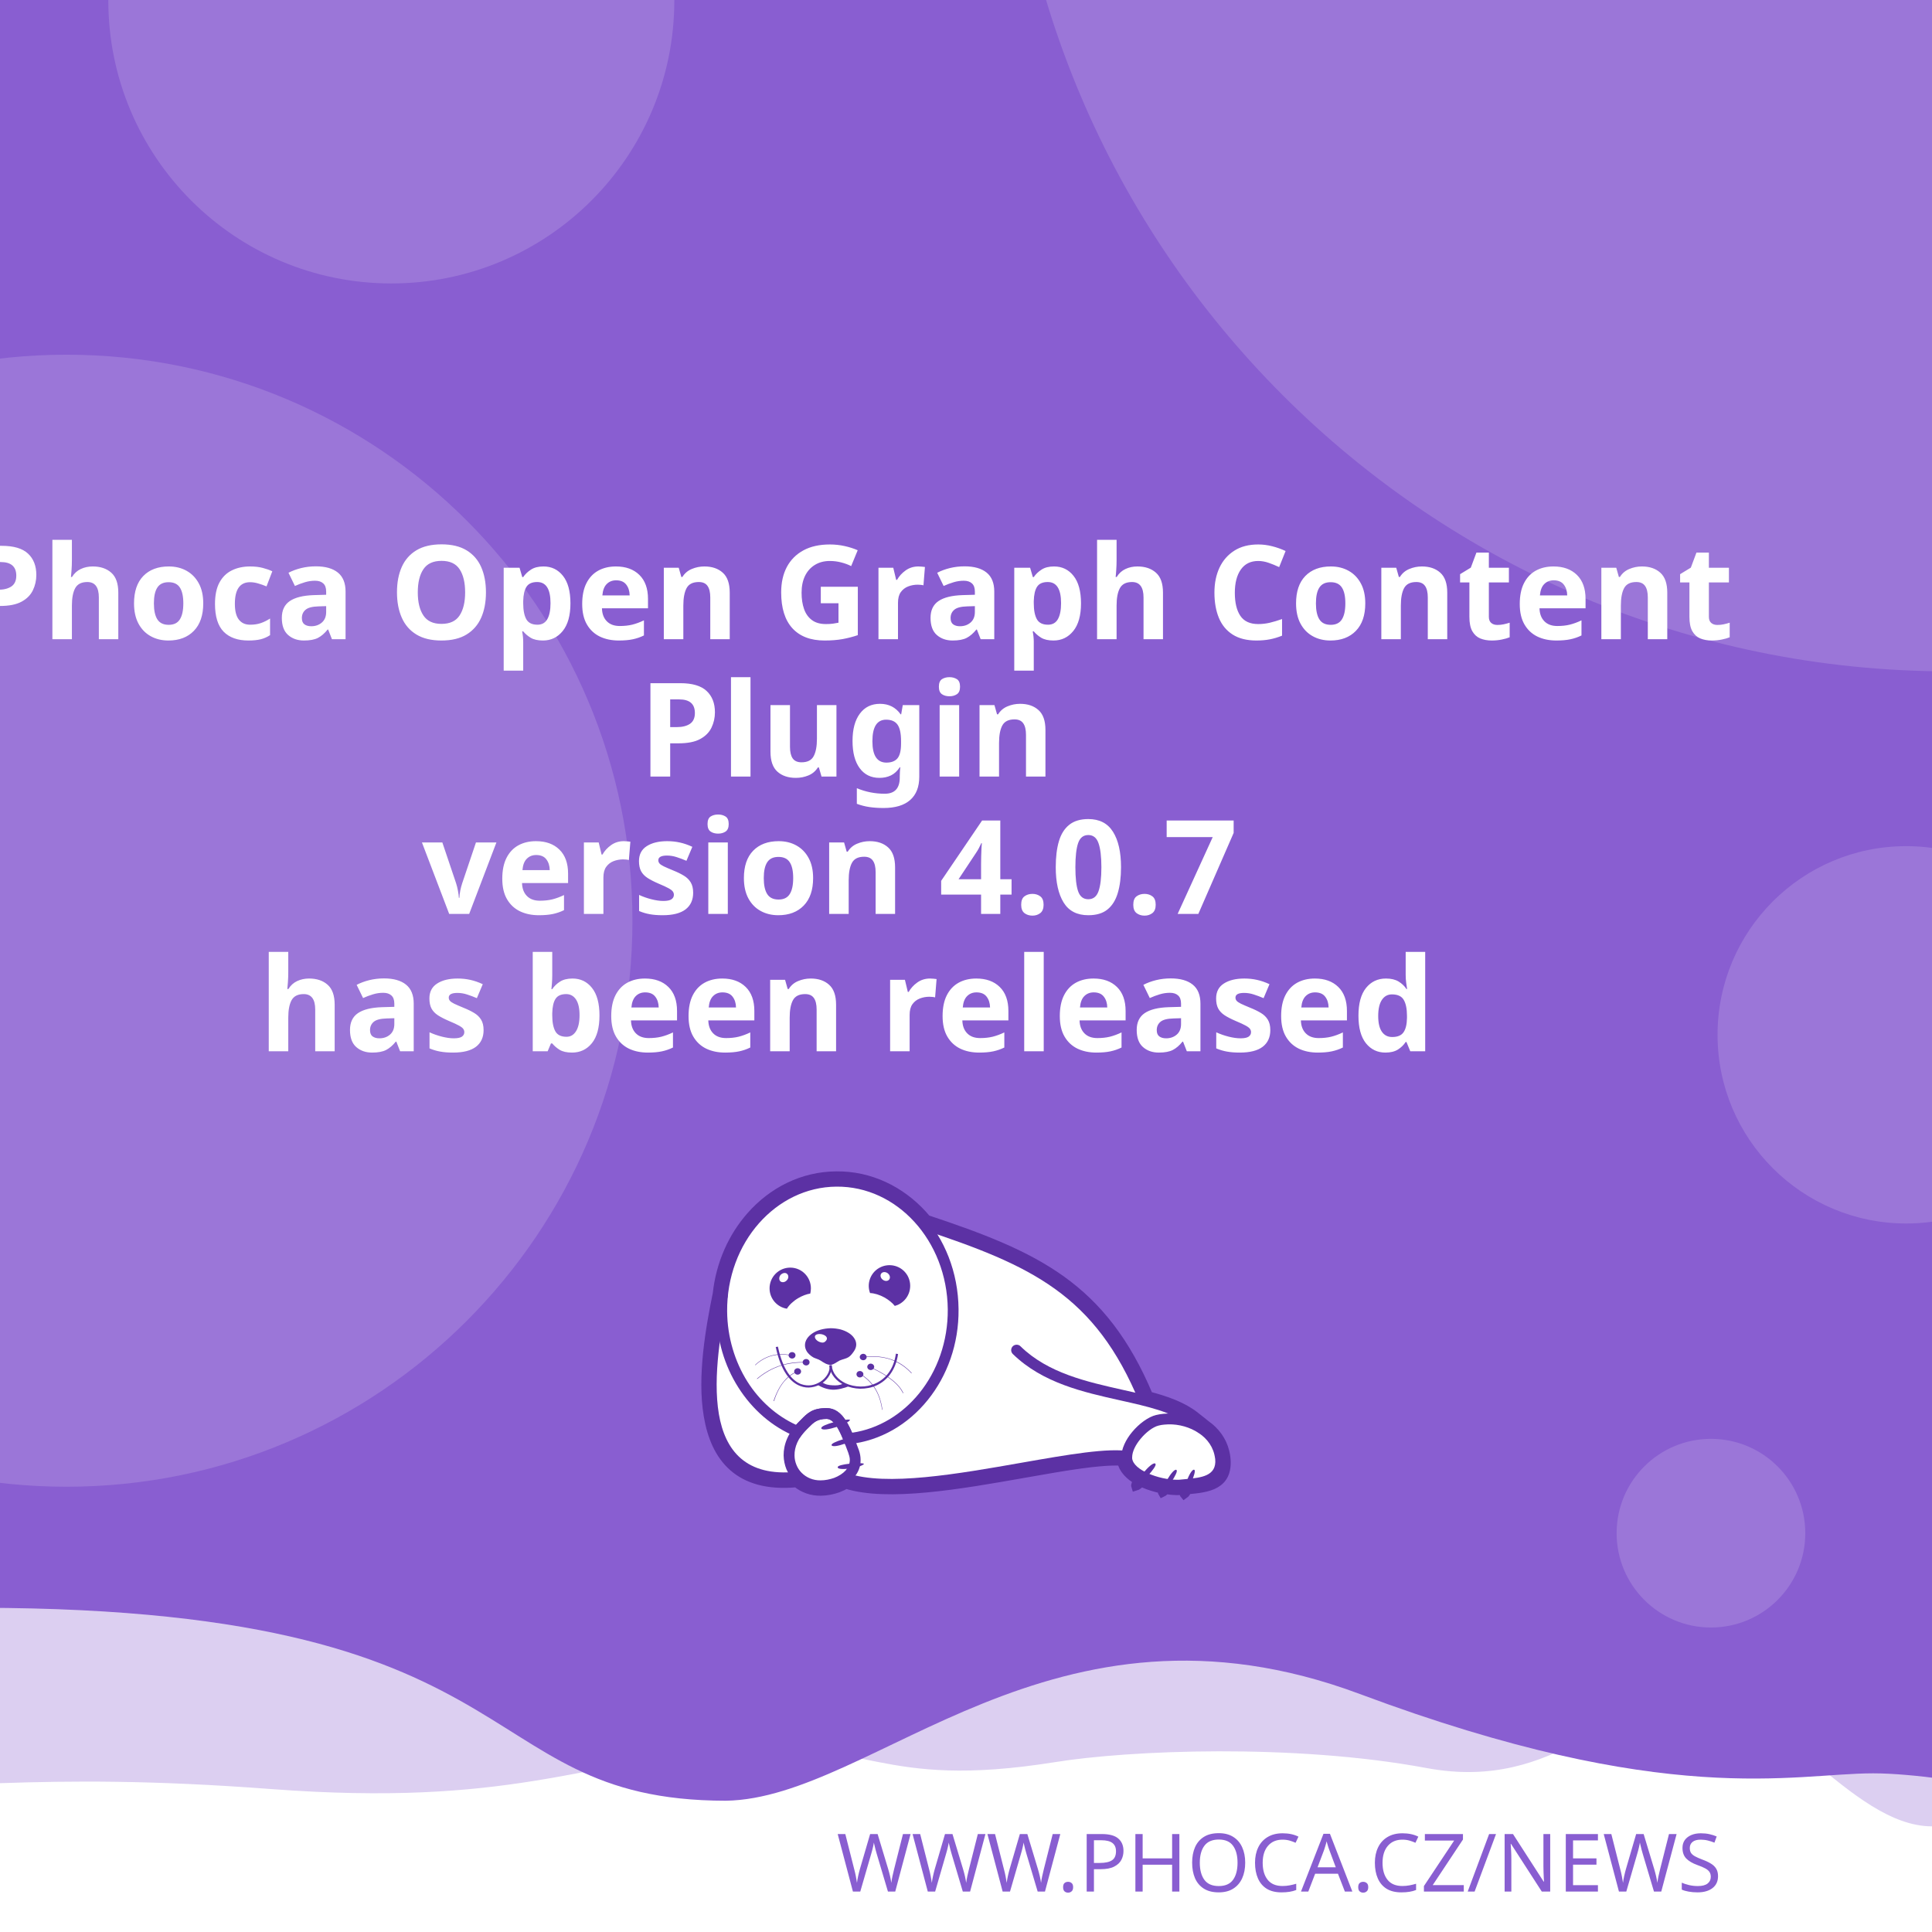
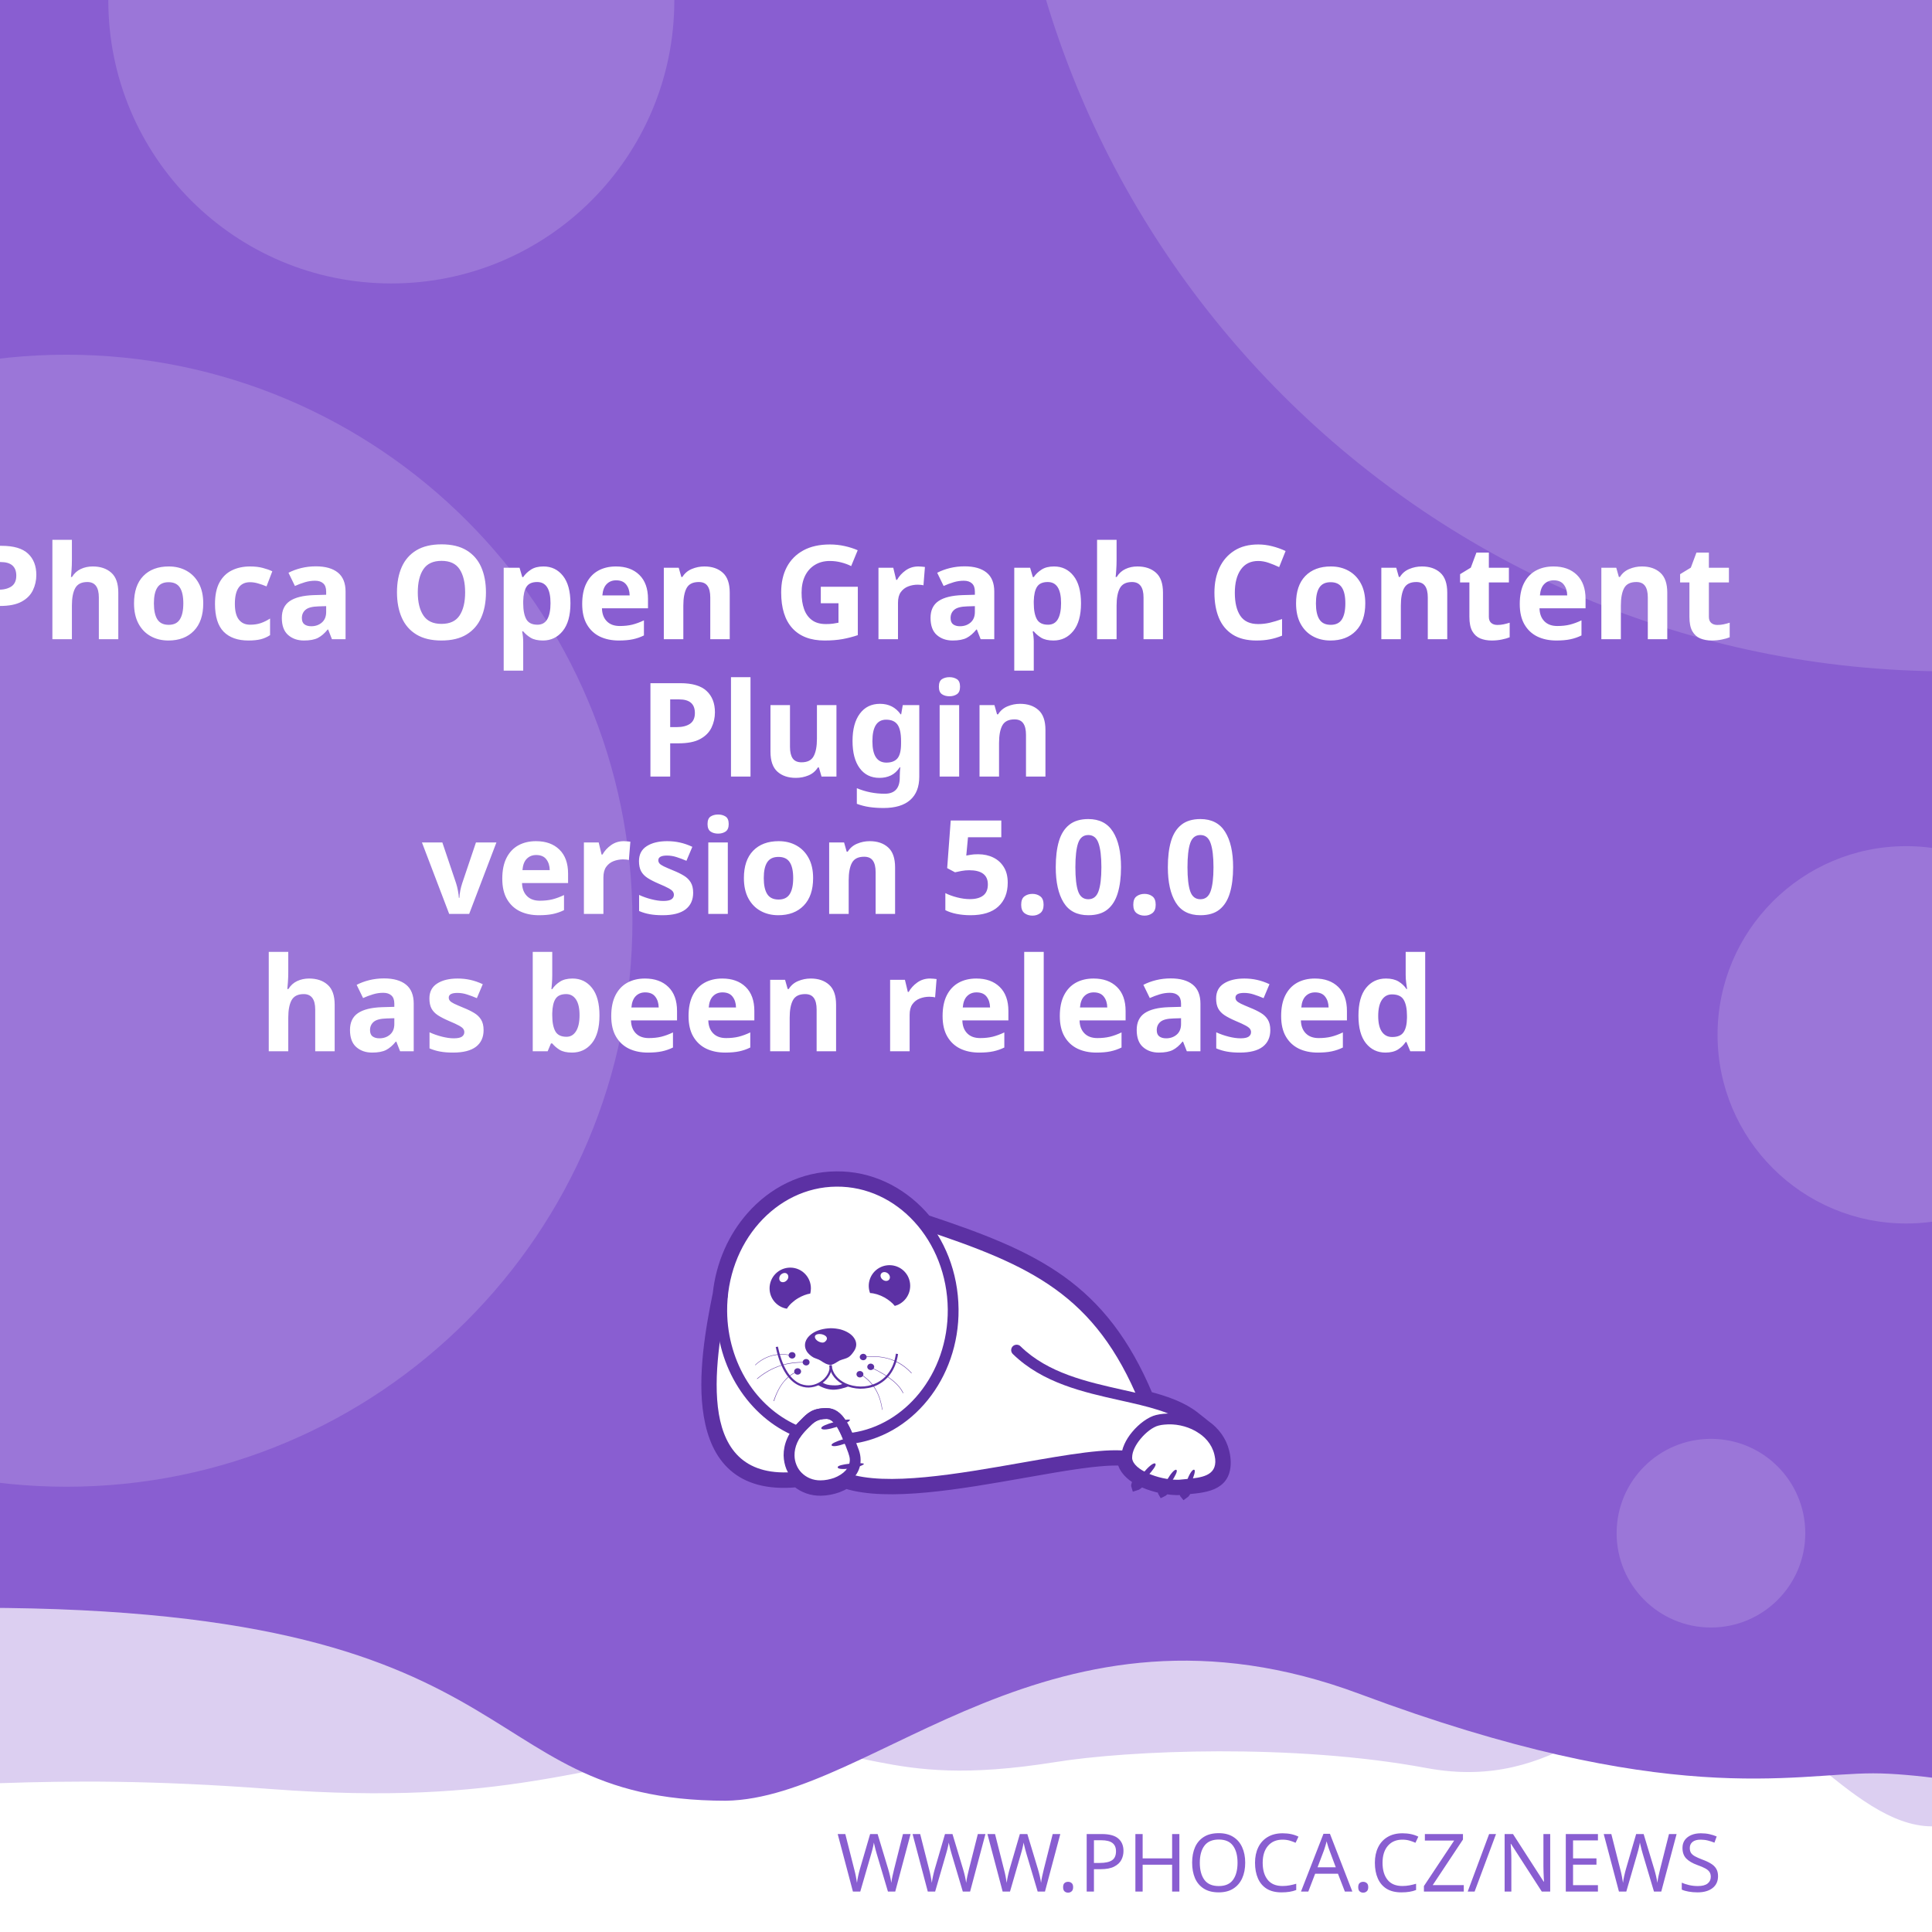
<svg xmlns="http://www.w3.org/2000/svg" width="512" height="512" viewBox="0 0 512 512" version="1.1" id="svg5">
  <defs id="defs2">
    <clipPath id="clip1">
      <path d="M 20,426 H 575 V 841.891 H 20 Z m 0,0" id="path2" />
    </clipPath>
  </defs>
  <g id="layer1">
    <path d="m -288.549,96.962 a 6.384,6.384 0 0 0 -6.384,6.384 v 81.087 a 6.384,6.384 0 0 0 6.384,6.384 h 81.083 a 6.384,6.384 0 0 0 6.384,-6.384 v -81.087 a 6.384,6.384 0 0 0 -6.384,-6.384 z m 16.084,16.188 c 0.591,-0.033 1.134,0.125 1.642,0.482 0.508,0.359 0.842,0.809 1.006,1.355 l 2.415,8.308 46.517,-2.44 c 0.829,-0.043 1.521,0.245 2.074,0.86 0.55,0.606 0.769,1.334 0.636,2.174 l -3.898,24.937 c -0.138,0.736 -0.57,1.497 -1.288,2.273 -0.719,0.787 -1.656,1.211 -2.797,1.272 l -32.861,1.721 3.038,10.253 27.775,-1.455 c 0.726,-0.04 1.351,0.178 1.887,0.648 0.523,0.483 0.803,1.086 0.844,1.812 0.038,0.726 -0.178,1.352 -0.648,1.887 -0.483,0.525 -1.086,0.806 -1.812,0.844 l -2.597,0.137 0.137,2.593 c 0.038,0.729 -0.178,1.356 -0.661,1.879 -0.472,0.535 -1.071,0.819 -1.8,0.856 -0.726,0.038 -1.353,-0.178 -1.879,-0.661 -0.535,-0.472 -0.814,-1.073 -0.852,-1.8 l -0.137,-2.593 -15.573,0.81 0.133,2.597 c 0.038,0.729 -0.176,1.356 -0.648,1.879 -0.483,0.535 -1.086,0.818 -1.812,0.856 -0.726,0.04 -1.352,-0.178 -1.887,-0.661 -0.525,-0.472 -0.806,-1.073 -0.844,-1.8 l -0.137,-2.597 -1.608,0.083 c -0.623,0.033 -1.193,-0.112 -1.721,-0.428 -0.515,-0.317 -0.883,-0.632 -1.11,-0.931 l -0.287,-0.507 -13.05,-49.343 -2.805,0.146 c -0.696,0.038 -1.312,-0.181 -1.858,-0.661 -0.545,-0.472 -0.835,-1.069 -0.873,-1.795 -0.038,-0.729 0.186,-1.353 0.682,-1.879 0.493,-0.535 1.083,-0.818 1.779,-0.856 z" style="fill:#ffffff;stroke-width:1;paint-order:stroke fill markers" id="path400" />
    <rect style="opacity:1;fill:#ffffff;stroke-width:5;stroke-linejoin:round;paint-order:stroke fill markers" id="rect723" width="512" height="512" x="0" y="0" />
    <path id="rect4460" style="opacity:0.3;fill:#895ED1;fill-opacity:1;stroke-width:5;stroke-linejoin:round;paint-order:stroke fill markers" d="M -256,4 H 768 v 480 c 0,0 -42.667,-10 -64,-10 -21.333,0 -42.408,10 -64,10 -21.592,0 -42.667,-10 -64,-10 -21.333,0 -42.408,10 -64,10 -21.592,0 -41.887,-34.701 -63.221,-34.701 -21.333,0 -35.645,25.795 -70.761,19.246 -35.116,-6.549 -78.862,-4.741 -98.515,-1.547 -47.289,7.533 -49.247,-6.724 -87.369,-3.311 -38.122,3.413 -56.921,15.193 -120.307,10.429 -63.387,-4.764 -84.091,0.698 -135.827,-0.116 -21.333,0 -42.408,10 -64,10 -21.592,0 -42.667,-10 -64,-10 -21.333,0 -64,10 -64,10 z" />
    <path id="rect4460-5" style="fill:#895ED1;fill-opacity:1;stroke-width:5;stroke-linejoin:round;paint-order:stroke fill markers" d="M -316,4.9999998e-7 H 708 V 480 c 0,0 -42.667,-10 -64,-10 -21.333,0 -42.408,10 -64,10 -21.592,0 -62.256,-10.048 -83.59,-10.048 -21.333,0 -54.449,9.448 -136.059,-21.03 -81.61,-30.478 -128.583,27.669 -167.971,28.291 -70.795,-0.042 -47.303,-54.288 -212.561,-50.983 C -185.439,429.534 -38.408,480 -60,480 c -21.592,0 -42.667,-10 -64,-10 -21.333,0 -42.408,10 -64,10 -21.592,0 -42.667,-10 -64,-10 -21.333,0 -64,10 -64,10 z" />
    <text xml:space="preserve" style="font-style:normal;font-weight:normal;font-size:21.333px;line-height:1.25;font-family:sans-serif;fill:#895ED1;fill-opacity:1;stroke:none" x="484.042" y="501.277" id="text2910-3-7">
      <tspan id="tspan2908-6-5" x="484.042" y="501.277" style="font-style:normal;font-variant:normal;font-weight:300;font-stretch:normal;font-size:21.333px;font-family:Montserrat;-inkscape-font-specification:'Montserrat Light';text-align:end;text-anchor:end;fill:#895ED1;fill-opacity:1">WWW.PHOCA.CZ/NEWS</tspan>
    </text>
    <text xml:space="preserve" style="font-style:normal;font-variant:normal;font-weight:600;font-stretch:normal;font-size:34.667px;line-height:1.05;font-family:Rubik;-inkscape-font-specification:'Rubik Semi-Bold';fill:#ffffff;fill-opacity:1;stroke:none" x="256" y="133" id="text11252">
      <tspan x="256" y="133" id="tspan403" style="text-align:center;text-anchor:middle" />
      <tspan x="256" y="169.4" style="font-size:34.667px;text-align:center;text-anchor:middle" id="tspan442">Phoca Open Graph Content</tspan>
      <tspan x="256" y="205.8" style="font-size:34.667px;text-align:center;text-anchor:middle" id="tspan444">Plugin</tspan>
-       <tspan x="256" y="242.2" id="tspan1992" style="font-size:34.667px;text-align:center;text-anchor:middle">version 4.0.7
+       <tspan x="256" y="242.2" id="tspan1992" style="font-size:34.667px;text-align:center;text-anchor:middle">version 5.0.0
</tspan>
      <tspan x="256" y="278.6" id="tspan2906" style="font-size:34.667px;text-align:center;text-anchor:middle">has been released</tspan>
      <tspan x="256" y="315" id="tspan1994" style="font-size:34.667px" />
    </text>
    <circle style="opacity:0.15;fill:#ffffff;fill-opacity:1;stroke-width:5;stroke-linejoin:round;paint-order:stroke fill markers" id="path8376" cx="516.67" cy="-72.081" r="250" />
    <circle style="opacity:0.15;fill:#ffffff;fill-opacity:1;stroke-width:5;stroke-linejoin:round;paint-order:stroke fill markers" id="path8376-9" cx="17.604" cy="244" r="150" />
    <circle style="opacity:0.15;fill:#ffffff;fill-opacity:1;stroke-width:5;stroke-linejoin:round;paint-order:stroke fill markers" id="path8376-6" cx="103.704" cy="0.117" r="75" />
    <circle style="opacity:0.15;fill:#ffffff;fill-opacity:1;stroke-width:5;stroke-linejoin:round;paint-order:stroke fill markers" id="path8376-6-2" cx="505.168" cy="274.238" r="50" />
    <circle style="opacity:0.15;fill:#ffffff;fill-opacity:1;stroke-width:5;stroke-linejoin:round;paint-order:stroke fill markers" id="path8376-6-2-1" cx="453.421" cy="406.309" r="25" />
    <text xml:space="preserve" style="font-style:normal;font-weight:normal;font-size:10.667px;line-height:1.25;font-family:sans-serif;fill:#895ED1;fill-opacity:1;stroke:none" x="57.956" y="456.624" id="text396">
      <tspan id="tspan394" x="57.956" y="456.624" style="font-style:normal;font-variant:normal;font-weight:normal;font-stretch:normal;font-size:10.667px;font-family:Rubik;-inkscape-font-specification:Rubik;text-align:center;text-anchor:middle;fill:#895ED1;fill-opacity:1" />
    </text>
    <g id="g760" transform="matrix(0.5260845,0,0,0.5260845,99.42418,10.37304)">
      <path style="fill:#ffffff;fill-opacity:1;fill-rule:evenodd;stroke:none" d="m 389.621,683.473 c 9.113,2.391 17.273,5.336 23.457,10.227 l 5.375,4.273 -0.004,0.008 c 4.633,3.242 8.191,7.863 9.594,13.672 0.242,0.977 0.426,2.016 0.547,3.055 1.465,14.07 -9.473,15.141 -19.348,16.055 -0.648,1.137 -1.25,1.992 -1.66,2.266 -0.246,-0.289 -0.254,-1.047 -0.09,-2.051 -0.246,0.031 -0.52,0.062 -0.824,0.098 -0.855,0.059 -1.77,0.121 -2.809,0.121 -1.75,-0.023 -3.684,-0.199 -5.691,-0.523 -0.645,0.738 -1.207,1.266 -1.578,1.438 -0.172,-0.285 -0.098,-0.895 0.145,-1.691 -3.309,-0.637 -6.738,-1.656 -9.793,-3.012 -0.332,-0.148 -0.66,-0.301 -0.984,-0.461 -1.219,1.098 -2.277,1.891 -2.863,2.051 -0.176,-0.504 0.289,-1.621 1.109,-2.973 -4.211,-2.402 -7.395,-5.645 -8.18,-9.641 -10.754,-0.684 -29.09,2.582 -49.293,6.141 -31.996,5.633 -68.574,12.086 -89.609,5.406 -1.258,0.789 -2.625,1.453 -4.07,1.984 -2.688,0.977 -5.617,1.523 -8.609,1.586 -4.73,0.055 -8.941,-1.551 -12.176,-4.27 -29.23,2.742 -40.98,-12.871 -44.496,-33.715 -3.402,-19.863 1.055,-44.504 4.527,-61.535 1.641,-15.129 7.793,-28.699 16.91,-39.043 10.93,-12.461 26.137,-20.215 43.051,-20.336 h 0.062 c 16.914,-0.184 32.242,7.328 43.418,19.543 0.715,0.781 1.414,1.582 2.094,2.406 27.59,9.176 49.688,17.566 67.891,30.629 18.176,13.078 32.348,30.754 43.898,58.293 z m 0,0" id="path177" />
      <g clip-path="url(#clip1)" clip-rule="nonzero" id="g181">
        <path style="fill:none;stroke:#5c31a4;stroke-width:2.835;stroke-linecap:butt;stroke-linejoin:miter;stroke-miterlimit:22.926;stroke-opacity:1" d="m 245.703,99.901 c 5.747,-1.508 10.893,-3.365 14.792,-6.449 l 3.39,-2.695 -0.002,-0.005 c 2.922,-2.045 5.166,-4.959 6.05,-8.622 0.153,-0.616 0.269,-1.271 0.345,-1.926 0.924,-8.873 -5.974,-9.548 -12.201,-10.124 -0.409,-0.717 -0.788,-1.256 -1.047,-1.429 -0.155,0.182 -0.16,0.66 -0.057,1.293 -0.155,-0.02 -0.328,-0.039 -0.52,-0.062 -0.539,-0.037 -1.116,-0.076 -1.771,-0.076 -1.104,0.015 -2.323,0.126 -3.589,0.33 -0.406,-0.466 -0.761,-0.798 -0.995,-0.907 -0.108,0.18 -0.062,0.564 0.091,1.067 -2.086,0.402 -4.249,1.044 -6.176,1.899 -0.209,0.094 -0.416,0.19 -0.621,0.291 -0.769,-0.692 -1.436,-1.192 -1.806,-1.293 -0.111,0.318 0.182,1.022 0.7,1.875 -2.655,1.515 -4.663,3.56 -5.158,6.08 -6.782,0.431 -18.345,-1.628 -31.085,-3.872 -20.177,-3.552 -43.244,-7.622 -56.51,-3.409 -0.793,-0.498 -1.655,-0.916 -2.567,-1.251 -1.695,-0.616 -3.542,-0.961 -5.429,-1 -2.983,-0.034 -5.639,0.978 -7.678,2.692 -18.433,-1.729 -25.843,8.117 -28.06,21.261 -2.146,12.526 0.665,28.065 2.855,38.805 1.035,9.541 4.914,18.098 10.664,24.621 6.892,7.858 16.482,12.748 27.149,12.824 h 0.039 c 10.666,0.116 20.333,-4.621 27.38,-12.324 0.451,-0.493 0.892,-0.998 1.32,-1.517 17.399,-5.786 31.334,-11.078 42.813,-19.315 11.462,-8.247 20.399,-19.394 27.683,-36.761 z m 0,0" transform="matrix(1.58574,0,0,-1.58574,0,841.8898)" id="path179" />
      </g>
      <path style="fill:#5c31a4;fill-opacity:1;fill-rule:evenodd;stroke:none" d="m 393.047,717.762 c 1.16,1.098 -7.754,10.625 -9.953,11.234 -0.672,-1.895 7.816,-12.52 9.832,-11.48 0.121,0.062 0.246,0.367 0.121,0.246" id="path183" />
      <path style="fill:#5c31a4;fill-opacity:1;fill-rule:evenodd;stroke:none" d="m 403.676,720.875 c 1.219,0.855 -5.254,10.379 -7.086,11.234 -0.914,-1.523 5.07,-12.09 6.961,-11.418 0.125,0.062 0.305,0.305 0.125,0.184" id="path185" />
      <path style="fill:#5c31a4;fill-opacity:1;fill-rule:evenodd;stroke:none" d="m 412.652,720.754 c 1.344,0.609 -3.422,11.172 -5.07,12.273 -1.16,-1.344 2.934,-12.766 4.945,-12.398 0.062,0 0.309,0.246 0.125,0.125" id="path187" />
      <path style="fill:#5c31a4;fill-opacity:1;fill-rule:evenodd;stroke:none" d="m 224.809,699.621 c -0.43,-1.586 12.211,-4.824 14.41,-4.152 -0.426,1.957 -13.375,6.414 -14.473,4.398 -0.062,-0.121 0,-0.488 0.062,-0.246 z m 0,0" id="path189" />
      <path style="fill:#5c31a4;fill-opacity:1;fill-rule:evenodd;stroke:none" d="m 229.938,708.172 c -0.367,-1.402 10.746,-4.641 12.703,-4.09 -0.367,1.77 -11.664,6.043 -12.703,4.273 -0.062,-0.062 -0.062,-0.367 0,-0.184" id="path191" />
      <path style="fill:#5c31a4;fill-opacity:1;fill-rule:evenodd;stroke:none" d="m 233.051,719.285 c -0.121,-1.402 11.359,-2.504 13.191,-1.648 -0.609,1.711 -12.52,3.789 -13.25,1.895 0,-0.121 0.059,-0.43 0.059,-0.246 z m 0,0" id="path193" />
      <path style="fill:#5c31a4;fill-opacity:1;fill-rule:evenodd;stroke:none" d="m 268.164,622.859 c 2.809,5.008 1.102,11.359 -3.906,14.23 -0.793,0.488 -1.648,0.793 -2.504,1.039 -1.16,-1.469 -2.934,-2.934 -5.008,-4.152 -2.625,-1.469 -5.312,-2.262 -7.449,-2.32 -1.773,-4.703 0.121,-10.141 4.641,-12.703 5.008,-2.809 11.359,-1.102 14.227,3.906 z m -12.457,2.078 c -1.098,-0.793 -1.465,-2.199 -0.793,-3.113 0.672,-0.918 2.137,-0.98 3.234,-0.184 1.164,0.855 1.469,2.258 0.797,3.176 -0.672,0.914 -2.137,0.977 -3.238,0.121" id="path195" />
      <path style="fill:#5c31a4;fill-opacity:1;fill-rule:evenodd;stroke:none" d="m 209.113,618.832 c 5.738,0 10.383,4.699 10.383,10.441 0,0.914 -0.125,1.77 -0.309,2.625 -1.891,0.305 -4.027,1.098 -6.105,2.32 -2.566,1.527 -4.578,3.48 -5.68,5.312 -4.945,-0.793 -8.73,-5.066 -8.73,-10.258 0,-5.742 4.641,-10.441 10.441,-10.441 z m -4.824,3.602 c 0.977,-0.977 2.441,-1.223 3.234,-0.43 0.855,0.797 0.797,2.262 -0.18,3.238 -0.918,1.039 -2.383,1.223 -3.238,0.488 -0.793,-0.793 -0.734,-2.258 0.184,-3.297" id="path197" />
      <path style="fill:#5c31a4;fill-opacity:1;fill-rule:evenodd;stroke:none" d="m 229.449,649.363 c 1.77,0 3.48,0.246 5.008,0.613 1.527,0.426 2.93,1.035 4.09,1.77 1.16,0.73 2.137,1.648 2.75,2.625 0.672,0.977 1.035,2.078 1.035,3.238 0,1.098 -0.426,2.32 -1.16,3.359 -0.73,1.035 -1.523,2.195 -2.746,2.992 -1.281,0.793 -3.055,1.035 -4.52,1.707 -1.406,0.734 -3.055,2.137 -4.641,2.137 -1.77,0 -3.664,-1.34 -4.887,-2.137 -1.281,-0.855 -2.871,-1.035 -4.031,-1.832 -1.16,-0.73 -2.137,-1.648 -2.809,-2.625 -0.672,-1.039 -1.035,-2.137 -1.035,-3.297 0,-1.16 0.363,-2.262 1.035,-3.297 0.613,-0.977 1.59,-1.895 2.75,-2.688 1.16,-0.793 2.562,-1.406 4.09,-1.832 1.59,-0.43 3.238,-0.672 5.07,-0.734 z m -3.969,3.176 c 1.707,0.551 2.625,1.711 1.77,2.934 -0.914,1.219 -1.832,1.402 -3.418,0.793 -1.59,-0.613 -2.629,-2.016 -2.262,-2.992 0.305,-0.918 2.199,-1.285 3.91,-0.734 z m 0,0" id="path199" />
      <path style="fill:#5c31a4;fill-opacity:1;fill-rule:nonzero;stroke:none" d="m 202.883,658.645 c 2.445,11.664 7.023,17.102 11.664,18.871 1.773,0.609 3.543,0.793 5.191,0.551 1.648,-0.246 3.238,-0.918 4.582,-1.773 3.051,-2.012 5.008,-5.25 4.516,-8.18 l 1.102,-0.125 c 0.488,3.301 -1.648,6.965 -5.008,9.223 -1.465,0.914 -3.238,1.648 -5.07,1.895 -1.832,0.305 -3.785,0.121 -5.68,-0.613 -5.004,-1.832 -9.832,-7.512 -12.395,-19.664 l 1.098,-0.18 z m 0,0" id="path201" />
      <path style="fill:#5c31a4;fill-opacity:1;fill-rule:nonzero;stroke:none" d="m 229.938,667.988 c 0.367,4.094 3.176,7.27 7.023,9.102 2.195,1.035 4.824,1.586 7.449,1.648 2.625,0.059 5.312,-0.488 7.816,-1.648 4.887,-2.262 8.977,-6.961 10.078,-14.902 l 1.098,0.184 c -1.223,8.305 -5.559,13.312 -10.75,15.754 -2.625,1.223 -5.496,1.711 -8.305,1.711 -2.746,-0.059 -5.496,-0.672 -7.875,-1.77 -4.152,-1.953 -7.27,-5.438 -7.637,-9.953 z m 0,0" id="path203" />
      <path style="fill:#5c31a4;fill-opacity:1;fill-rule:nonzero;stroke:none" d="m 224.93,676.477 c 1.895,1.285 3.359,1.527 5.496,1.648 2.137,0.062 3.113,0.125 5.617,-0.914 l 2.992,1.223 c -2.809,1.16 -6.227,2.016 -8.73,1.891 -2.566,-0.121 -5.375,-1.098 -7.574,-2.562 z m 0,0" id="path205" />
      <path style="fill:#5c31a4;fill-opacity:1;fill-rule:evenodd;stroke:none" d="m 210.027,661.395 c 0.98,0 1.711,0.734 1.711,1.586 0,0.918 -0.73,1.652 -1.711,1.652 -0.977,0 -1.77,-0.734 -1.77,-1.652 0,-0.852 0.793,-1.586 1.77,-1.586" id="path207" />
      <path style="fill:#5c31a4;fill-opacity:1;fill-rule:evenodd;stroke:none" d="m 217.113,664.875 c 0.977,0 1.711,0.734 1.711,1.648 0,0.855 -0.734,1.59 -1.711,1.59 -0.977,0 -1.77,-0.734 -1.77,-1.59 0,-0.914 0.793,-1.648 1.77,-1.648" id="path209" />
      <path style="fill:#5c31a4;fill-opacity:1;fill-rule:evenodd;stroke:none" d="m 212.777,669.516 c 0.977,0 1.77,0.734 1.77,1.648 0,0.855 -0.793,1.59 -1.77,1.59 -0.918,0 -1.711,-0.734 -1.711,-1.59 0,-0.914 0.793,-1.648 1.711,-1.648" id="path211" />
      <path style="fill:#5c31a4;fill-opacity:1;fill-rule:evenodd;stroke:none" d="m 244.164,670.922 c 0.98,0 1.773,0.73 1.773,1.586 0,0.918 -0.793,1.648 -1.773,1.648 -0.977,0 -1.707,-0.73 -1.707,-1.648 0,-0.855 0.73,-1.586 1.707,-1.586" id="path213" />
      <path style="fill:#5c31a4;fill-opacity:1;fill-rule:evenodd;stroke:none" d="m 249.602,667.195 c 0.977,0 1.77,0.734 1.77,1.648 0,0.855 -0.793,1.59 -1.77,1.59 -0.918,0 -1.711,-0.734 -1.711,-1.59 0,-0.914 0.793,-1.648 1.711,-1.648" id="path215" />
      <path style="fill:#5c31a4;fill-opacity:1;fill-rule:evenodd;stroke:none" d="m 245.875,662.25 c 0.918,0 1.711,0.73 1.711,1.648 0,0.855 -0.793,1.586 -1.711,1.586 -0.977,0 -1.77,-0.73 -1.77,-1.586 0,-0.918 0.793,-1.648 1.77,-1.648" id="path217" />
      <path style="fill:#5c31a4;fill-opacity:1;fill-rule:nonzero;stroke:none" d="m 245.816,663.777 c 5.496,-0.672 10.195,-0.125 14.227,1.281 4.031,1.406 7.391,3.785 10.258,6.902 l -0.18,0.121 c -2.812,-3.055 -6.168,-5.375 -10.141,-6.84 -4.027,-1.406 -8.668,-1.895 -14.105,-1.281 z m 0,0" id="path219" />
      <path style="fill:#5c31a4;fill-opacity:1;fill-rule:nonzero;stroke:none" d="m 244.473,672.387 c 3.176,1.953 5.68,4.398 7.508,7.391 1.836,3.051 2.996,6.594 3.543,10.684 h -0.184 c -0.547,-4.027 -1.707,-7.57 -3.539,-10.562 -1.832,-2.934 -4.336,-5.434 -7.453,-7.328 z m 0,0" id="path221" />
      <path style="fill:#5c31a4;fill-opacity:1;fill-rule:nonzero;stroke:none" d="m 249.723,669.027 c 4.641,2.137 8.184,4.273 10.809,6.414 2.688,2.137 4.457,4.336 5.559,6.531 l -0.184,0.125 c -1.102,-2.199 -2.871,-4.398 -5.496,-6.473 -2.625,-2.141 -6.168,-4.277 -10.75,-6.414 z m 0,0" id="path223" />
      <path style="fill:#5c31a4;fill-opacity:1;fill-rule:nonzero;stroke:none" d="m 191.344,667.867 c 2.625,-2.441 5.555,-4.031 8.609,-4.824 3.176,-0.855 6.535,-0.793 10.074,0 v 0.184 c -3.539,-0.793 -6.898,-0.793 -10.012,0 -3.055,0.793 -5.926,2.383 -8.551,4.762 z m 0,0" id="path225" />
      <path style="fill:#5c31a4;fill-opacity:1;fill-rule:nonzero;stroke:none" d="m 192.32,674.77 c 3.723,-3.117 7.57,-5.254 11.664,-6.598 4.031,-1.344 8.305,-1.891 12.824,-1.707 v 0.18 c -4.52,-0.121 -8.734,0.43 -12.766,1.711 -4.027,1.344 -7.875,3.48 -11.602,6.598 z m 0,0" id="path227" />
      <path style="fill:#5c31a4;fill-opacity:1;fill-rule:nonzero;stroke:none" d="m 200.688,686.004 c 1.402,-4.273 3.172,-7.512 5.188,-9.891 1.957,-2.445 4.215,-3.973 6.535,-4.949 l 0.121,0.184 c -2.32,0.977 -4.516,2.504 -6.531,4.887 -1.957,2.383 -3.727,5.555 -5.07,9.832 l -0.246,-0.062 z m 0,0" id="path229" />
      <path style="fill:#5c31a4;fill-opacity:1;fill-rule:nonzero;stroke:none" d="m 379.43,716.781 c -9.953,-1.832 -30.168,1.773 -52.699,5.742 -32.613,5.738 -69.984,12.336 -90.809,5.008 l 1.832,-5.191 c 19.48,6.84 56.059,0.367 88,-5.25 23.02,-4.031 43.723,-7.695 54.652,-5.68 z m 0,0" id="path231" />
      <path style="fill:#5c31a4;fill-opacity:1;fill-rule:nonzero;stroke:none" d="m 232.258,572.602 h 0.062 c 16.914,-0.184 32.242,7.328 43.418,19.543 11.051,12.09 17.953,28.945 18.137,47.57 v 0.062 c 0.184,17.527 -5.742,33.648 -15.512,45.738 -9.895,12.273 -23.816,20.582 -39.57,22.23 l -2.016,0.18 -0.793,-1.891 c -1.344,-3.359 -2.75,-6.352 -4.336,-8.367 -1.285,-1.648 -2.688,-2.625 -4.277,-2.625 -4.762,0 -6.531,1.832 -8.977,4.273 l -1.039,1.039 c -0.426,0.426 -0.852,0.855 -1.219,1.281 v 0.062 c -0.43,0.426 -0.793,0.914 -1.102,1.281 l -1.281,1.711 -1.953,-0.793 C 200.016,699.074 190,690.34 182.914,679.164 176.016,668.293 171.984,655.105 171.863,640.875 c -0.184,-18.688 6.473,-35.602 17.34,-47.938 10.934,-12.457 26.141,-20.215 43.055,-20.336 z m 0.121,5.438 h -0.059 c -15.27,0.121 -29.07,7.203 -39.023,18.5 -10.016,11.359 -16.121,27.055 -16,44.277 0.121,13.188 3.91,25.402 10.199,35.418 6.105,9.648 14.656,17.281 24.547,21.801 0.488,-0.551 0.98,-1.098 1.469,-1.59 l 0.977,-0.977 c 3.359,-3.418 5.801,-5.859 12.883,-5.859 3.543,0 6.293,1.77 8.551,4.641 1.648,2.074 3.055,4.762 4.336,7.754 13.375,-1.953 25.219,-9.281 33.832,-19.906 9.039,-11.176 14.473,-26.016 14.352,-42.262 v -0.059 c -0.184,-17.223 -6.598,-32.793 -16.797,-43.969 -10.137,-11.113 -23.996,-17.895 -39.266,-17.77 z m 0,0" id="path233" />
      <path style="fill:#5c31a4;fill-opacity:1;fill-rule:nonzero;stroke:none" d="m 325.141,658.523 c 13.801,13.496 33.465,17.832 51.359,21.863 14.289,3.176 27.539,6.168 36.578,13.312 l 5.375,4.273 -3.422,4.277 -5.371,-4.277 c -8.062,-6.41 -20.703,-9.219 -34.383,-12.273 -18.625,-4.152 -39.023,-8.734 -53.984,-23.266 -0.547,-0.488 -0.914,-1.223 -0.914,-2.016 0,-1.527 1.219,-2.75 2.746,-2.75 0.797,0 1.527,0.309 2.016,0.855 z m 0,0" id="path235" />
      <path style="fill:#5c31a4;fill-opacity:1;fill-rule:nonzero;stroke:none" d="m 428.59,714.707 c 1.465,14.105 -9.527,15.145 -19.418,16.059 -0.672,0.062 -1.344,0.184 -2.504,0.309 -0.855,0.059 -1.773,0.121 -2.812,0.121 -5.004,-0.062 -11.539,-1.406 -16.914,-3.785 -5.863,-2.629 -10.504,-6.656 -11.055,-11.91 -0.059,-0.305 -0.059,-0.73 -0.059,-1.098 0.059,-4.336 2.32,-8.977 5.496,-12.766 3.48,-4.211 8.184,-7.633 12.031,-8.547 1.219,-0.309 2.441,-0.488 3.664,-0.613 6.289,-0.672 13.188,0.672 18.867,3.91 5.863,3.234 10.504,8.426 12.152,15.266 0.246,0.977 0.43,2.016 0.551,3.055 z m -19.906,10.625 c 7.266,-0.672 15.324,-1.465 14.473,-10.074 -0.125,-0.797 -0.246,-1.59 -0.43,-2.324 -1.281,-5.25 -4.883,-9.219 -9.527,-11.785 -4.699,-2.625 -10.379,-3.785 -15.633,-3.234 -0.977,0.059 -1.953,0.242 -2.93,0.488 -2.75,0.672 -6.289,3.297 -9.102,6.715 -2.441,2.934 -4.211,6.352 -4.211,9.285 0,0.121 0,0.305 0,0.547 0.367,2.992 3.664,5.559 7.875,7.453 4.703,2.137 10.324,3.297 14.656,3.297 0.797,0 1.527,0 2.262,-0.121 l 2.562,-0.246 z m 0,0" id="path237" />
      <path style="fill:#5c31a4;fill-opacity:1;fill-rule:nonzero;stroke:none" d="m 177.664,632.816 c -3.297,16.547 -7.758,40.73 -4.52,59.844 3.113,18.137 13.434,31.695 39.266,29.008 l 0.551,5.496 c -29.742,3.055 -41.648,-12.641 -45.191,-33.648 -3.418,-19.969 1.102,-44.762 4.582,-61.801 z m 0,0" id="path239" />
      <path style="fill:#5c31a4;fill-opacity:1;fill-rule:nonzero;stroke:none" d="m 227.371,689.609 c 8.488,0 12.094,9.832 16.184,20.883 l 0.062,0.121 c 0.609,1.711 0.914,3.422 0.914,5.008 0.062,3.48 -1.219,6.535 -3.418,8.977 -2.078,2.324 -4.887,4.156 -8.062,5.316 -2.688,0.977 -5.617,1.523 -8.609,1.586 -5.375,0.062 -10.078,-2.016 -13.434,-5.434 -1.652,-1.648 -2.934,-3.543 -3.848,-5.68 -0.855,-2.137 -1.344,-4.457 -1.406,-6.902 -0.062,-5.496 2.199,-11.543 7.758,-17.039 l 0.977,-0.977 c 3.355,-3.418 5.801,-5.859 12.883,-5.859 z m 11.055,22.777 c -3.422,-9.16 -6.414,-17.344 -11.055,-17.344 -4.762,0 -6.531,1.832 -8.977,4.273 l -1.039,1.039 c -4.395,4.336 -6.168,8.918 -6.105,13.07 0,1.707 0.367,3.355 0.977,4.824 0.613,1.523 1.527,2.867 2.625,3.969 2.383,2.379 5.742,3.848 9.527,3.785 2.32,0 4.641,-0.488 6.781,-1.223 2.379,-0.914 4.395,-2.195 5.859,-3.785 1.285,-1.527 2.078,-3.297 2.078,-5.312 0,-0.977 -0.246,-2.016 -0.672,-3.176 z m 0,0" id="path241" />
      <path style="fill:#5c31a4;fill-opacity:1;fill-rule:nonzero;stroke:none" d="m 277.02,594.281 c 27.969,9.281 50.32,17.711 68.703,30.898 18.504,13.312 32.852,31.391 44.516,59.785 l -5.066,2.141 c -11.238,-27.422 -24.977,-44.766 -42.625,-57.465 -17.773,-12.824 -39.758,-21.07 -67.238,-30.168 z m 0,0" id="path243" />
    </g>
  </g>
</svg>
